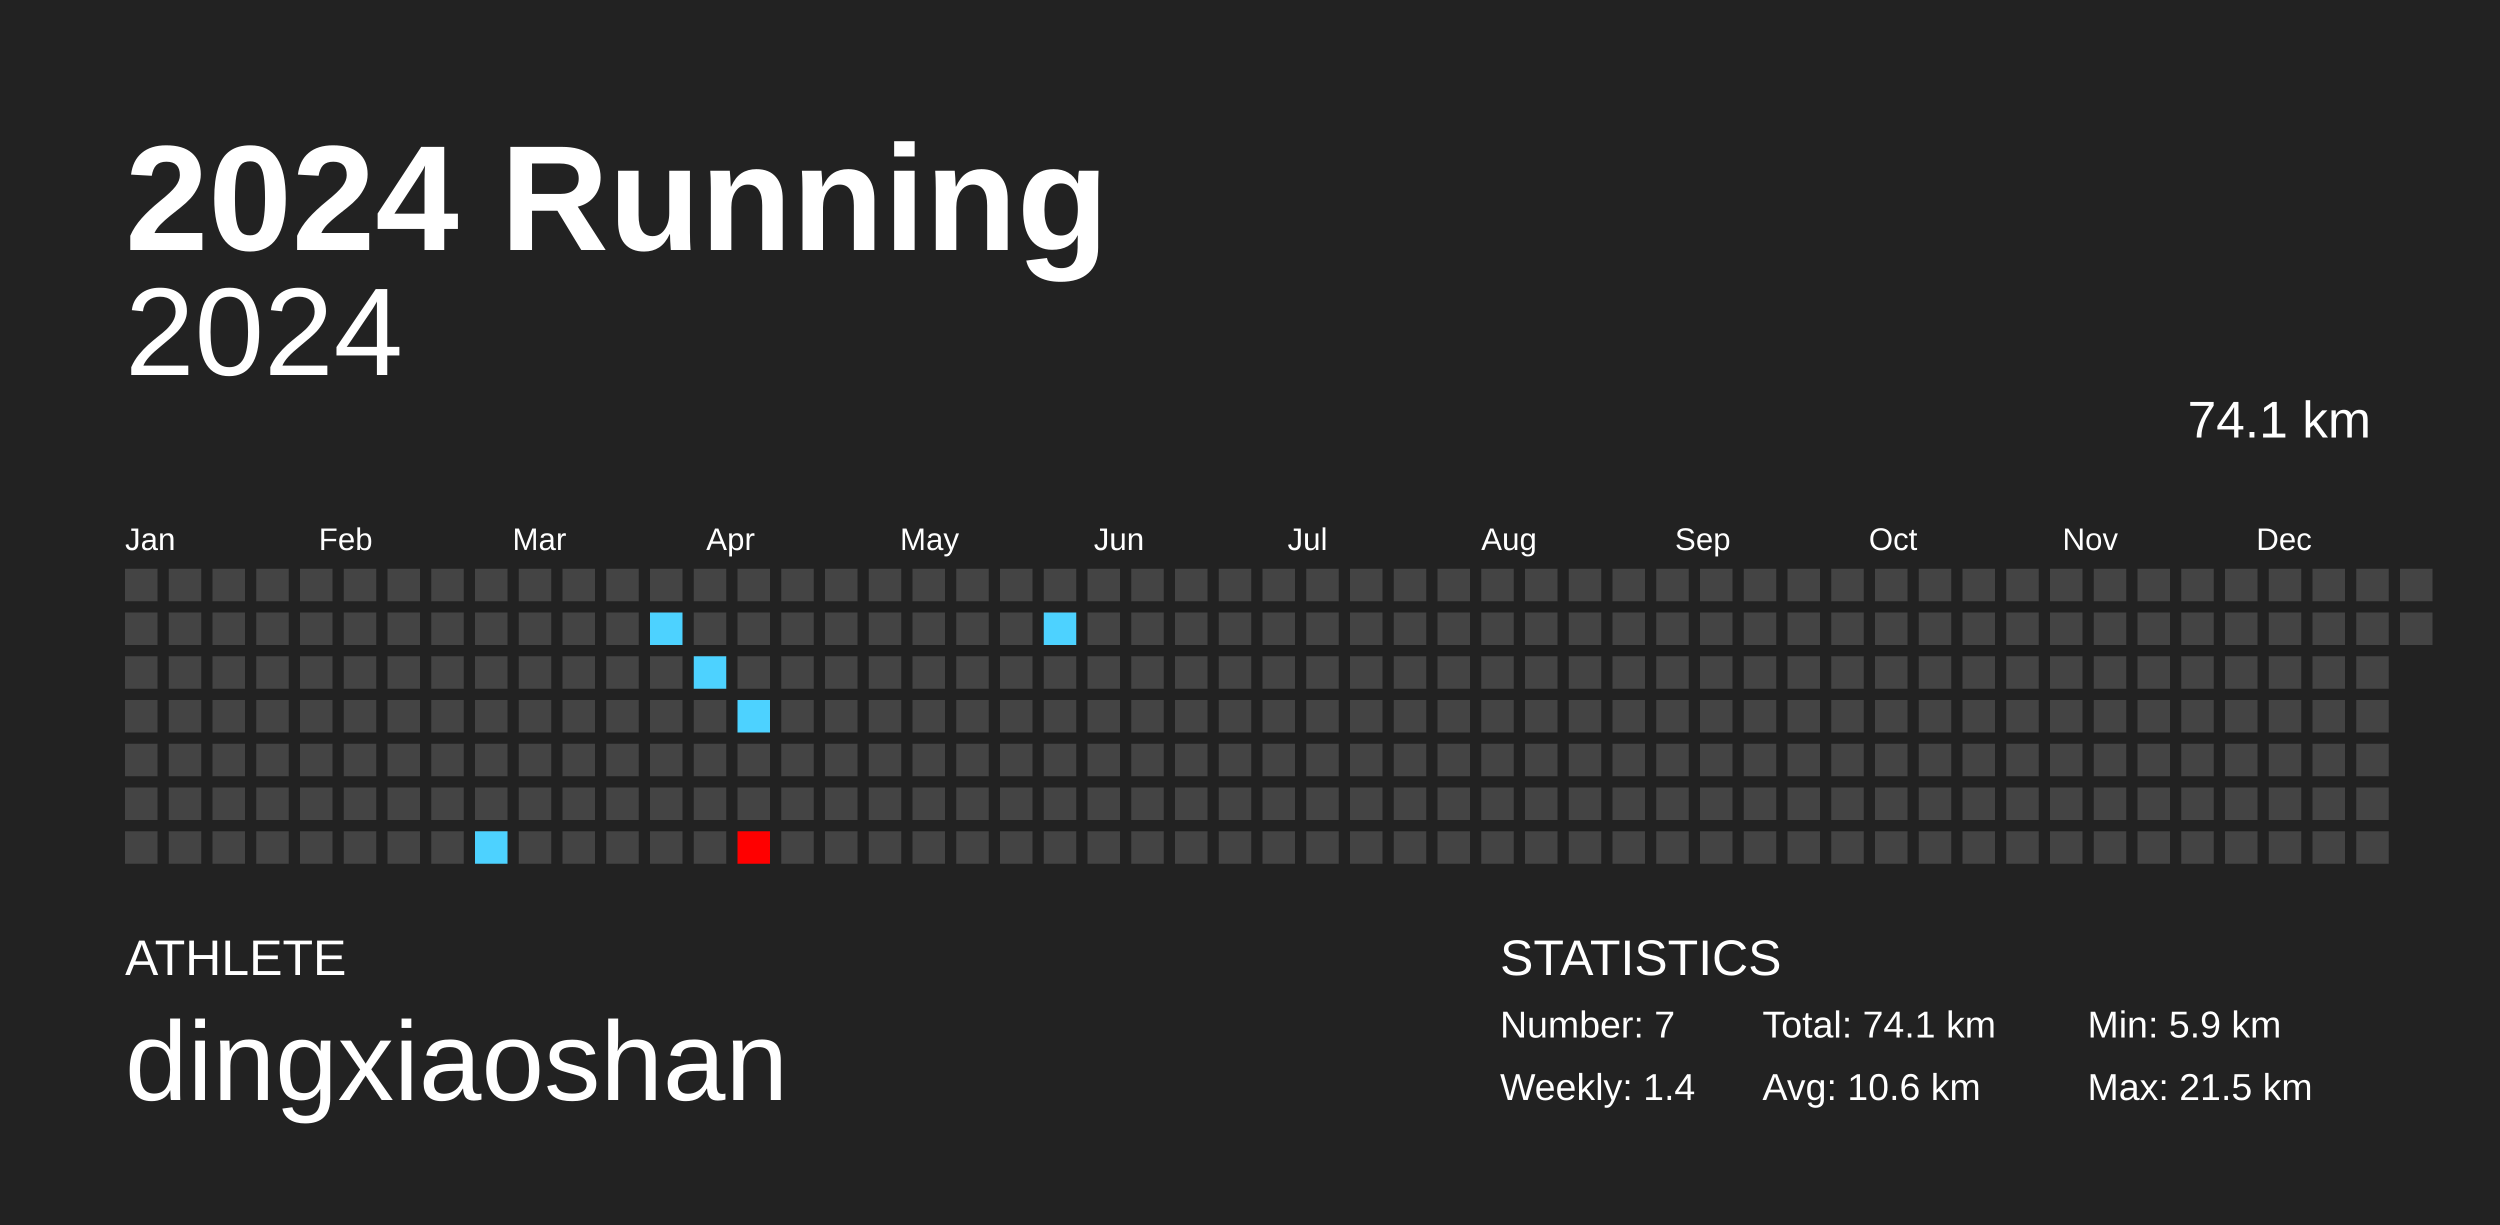
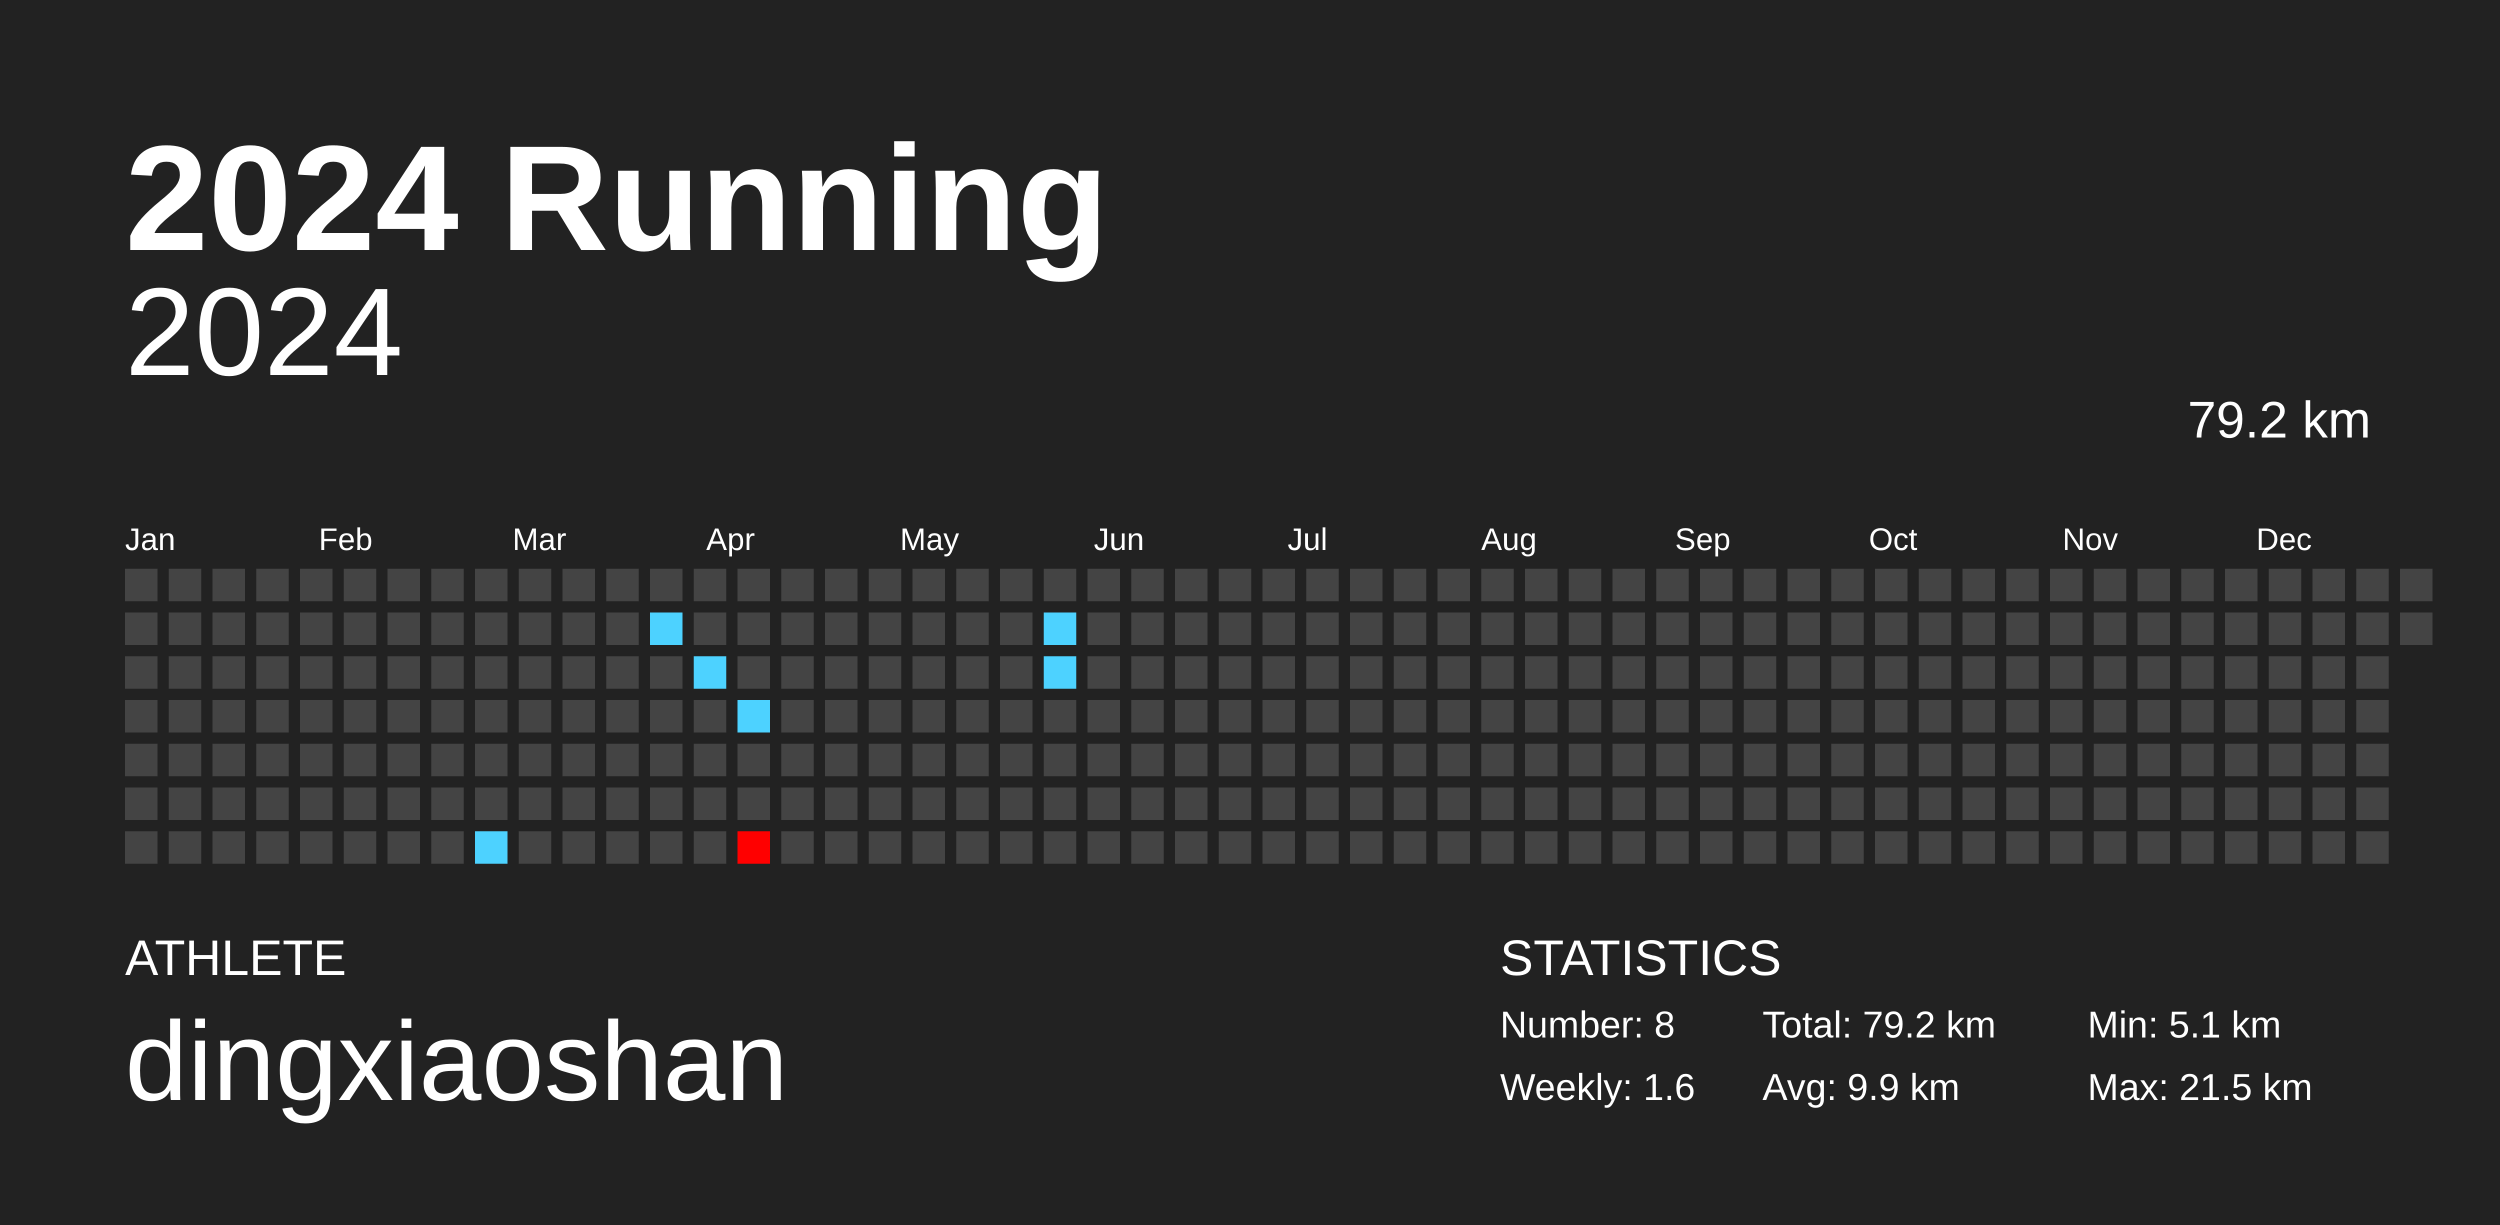
<svg xmlns="http://www.w3.org/2000/svg" baseProfile="full" height="98mm" version="1.1" viewBox="0,0,200,98" width="200mm">
  <defs />
  <rect fill="#222222" height="98" width="200" x="0" y="0" />
  <text fill="#FFFFFF" style="font-size:12px; font-family:Arial; font-weight:bold;" x="10" y="20">2024 Running</text>
  <text fill="#FFFFFF" style="font-size:4px; font-family:Arial" x="10" y="78">ATHLETE</text>
  <text fill="#FFFFFF" style="font-size:9px; font-family:Arial" x="10" y="88">dingxiaoshan</text>
  <text fill="#FFFFFF" style="font-size:4px; font-family:Arial" x="120" y="78">STATISTICS</text>
-   <text fill="#FFFFFF" style="font-size:3px; font-family:Arial" x="120" y="83">Number: 7</text>
-   <text fill="#FFFFFF" style="font-size:3px; font-family:Arial" x="120" y="88">Weekly: 1.4</text>
-   <text fill="#FFFFFF" style="font-size:3px; font-family:Arial" x="141" y="83">Total: 74.1 km</text>
-   <text fill="#FFFFFF" style="font-size:3px; font-family:Arial" x="141" y="88">Avg: 10.6 km</text>
-   <text fill="#FFFFFF" style="font-size:3px; font-family:Arial" x="167" y="83">Min: 5.9 km</text>
+   <text fill="#FFFFFF" style="font-size:3px; font-family:Arial" x="120" y="83">Number: 8</text>
+   <text fill="#FFFFFF" style="font-size:3px; font-family:Arial" x="120" y="88">Weekly: 1.6</text>
+   <text fill="#FFFFFF" style="font-size:3px; font-family:Arial" x="141" y="83">Total: 79.2 km</text>
+   <text fill="#FFFFFF" style="font-size:3px; font-family:Arial" x="141" y="88">Avg: 9.9 km</text>
+   <text fill="#FFFFFF" style="font-size:3px; font-family:Arial" x="167" y="83">Min: 5.1 km</text>
  <text fill="#FFFFFF" style="font-size:3px; font-family:Arial" x="167" y="88">Max: 21.5 km</text>
  <text alignment-baseline="hanging" fill="#FFFFFF" style="font-size:10.0px; font-family:Arial;" x="10" y="30">2024</text>
-   <text alignment-baseline="hanging" fill="#FFFFFF" style="font-size:4.125px; font-family:Arial;" x="175" y="35">74.1 km</text>
+   <text alignment-baseline="hanging" fill="#FFFFFF" style="font-size:4.125px; font-family:Arial;" x="175" y="35">79.2 km</text>
  <text fill="#FFFFFF" style="font-size:2.5px; font-family:Arial" x="10.0" y="44">Jan</text>
  <text fill="#FFFFFF" style="font-size:2.5px; font-family:Arial" x="25.5" y="44">Feb</text>
  <text fill="#FFFFFF" style="font-size:2.5px; font-family:Arial" x="41.0" y="44">Mar</text>
  <text fill="#FFFFFF" style="font-size:2.5px; font-family:Arial" x="56.5" y="44">Apr</text>
  <text fill="#FFFFFF" style="font-size:2.5px; font-family:Arial" x="72.0" y="44">May</text>
  <text fill="#FFFFFF" style="font-size:2.5px; font-family:Arial" x="87.5" y="44">Jun</text>
  <text fill="#FFFFFF" style="font-size:2.5px; font-family:Arial" x="103.0" y="44">Jul</text>
  <text fill="#FFFFFF" style="font-size:2.5px; font-family:Arial" x="118.5" y="44">Aug</text>
  <text fill="#FFFFFF" style="font-size:2.5px; font-family:Arial" x="134.0" y="44">Sep</text>
  <text fill="#FFFFFF" style="font-size:2.5px; font-family:Arial" x="149.5" y="44">Oct</text>
  <text fill="#FFFFFF" style="font-size:2.5px; font-family:Arial" x="165.0" y="44">Nov</text>
  <text fill="#FFFFFF" style="font-size:2.5px; font-family:Arial" x="180.5" y="44">Dec</text>
  <rect fill="#444444" height="2.6" width="2.6" x="10.0" y="45.5" />
  <rect fill="#444444" height="2.6" width="2.6" x="10.0" y="49.0" />
  <rect fill="#444444" height="2.6" width="2.6" x="10.0" y="52.5" />
  <rect fill="#444444" height="2.6" width="2.6" x="10.0" y="56.0" />
  <rect fill="#444444" height="2.6" width="2.6" x="10.0" y="59.5" />
  <rect fill="#444444" height="2.6" width="2.6" x="10.0" y="63.0" />
  <rect fill="#444444" height="2.6" width="2.6" x="10.0" y="66.5" />
  <rect fill="#444444" height="2.6" width="2.6" x="13.5" y="45.5" />
  <rect fill="#444444" height="2.6" width="2.6" x="13.5" y="49.0" />
  <rect fill="#444444" height="2.6" width="2.6" x="13.5" y="52.5" />
  <rect fill="#444444" height="2.6" width="2.6" x="13.5" y="56.0" />
  <rect fill="#444444" height="2.6" width="2.6" x="13.5" y="59.5" />
  <rect fill="#444444" height="2.6" width="2.6" x="13.5" y="63.0" />
  <rect fill="#444444" height="2.6" width="2.6" x="13.5" y="66.5" />
  <rect fill="#444444" height="2.6" width="2.6" x="17.0" y="45.5" />
  <rect fill="#444444" height="2.6" width="2.6" x="17.0" y="49.0" />
  <rect fill="#444444" height="2.6" width="2.6" x="17.0" y="52.5" />
  <rect fill="#444444" height="2.6" width="2.6" x="17.0" y="56.0" />
  <rect fill="#444444" height="2.6" width="2.6" x="17.0" y="59.5" />
  <rect fill="#444444" height="2.6" width="2.6" x="17.0" y="63.0" />
  <rect fill="#444444" height="2.6" width="2.6" x="17.0" y="66.5" />
  <rect fill="#444444" height="2.6" width="2.6" x="20.5" y="45.5" />
  <rect fill="#444444" height="2.6" width="2.6" x="20.5" y="49.0" />
  <rect fill="#444444" height="2.6" width="2.6" x="20.5" y="52.5" />
  <rect fill="#444444" height="2.6" width="2.6" x="20.5" y="56.0" />
  <rect fill="#444444" height="2.6" width="2.6" x="20.5" y="59.5" />
  <rect fill="#444444" height="2.6" width="2.6" x="20.5" y="63.0" />
  <rect fill="#444444" height="2.6" width="2.6" x="20.5" y="66.5" />
  <rect fill="#444444" height="2.6" width="2.6" x="24.0" y="45.5" />
  <rect fill="#444444" height="2.6" width="2.6" x="24.0" y="49.0" />
  <rect fill="#444444" height="2.6" width="2.6" x="24.0" y="52.5" />
  <rect fill="#444444" height="2.6" width="2.6" x="24.0" y="56.0" />
  <rect fill="#444444" height="2.6" width="2.6" x="24.0" y="59.5" />
  <rect fill="#444444" height="2.6" width="2.6" x="24.0" y="63.0" />
  <rect fill="#444444" height="2.6" width="2.6" x="24.0" y="66.5" />
  <rect fill="#444444" height="2.6" width="2.6" x="27.5" y="45.5" />
  <rect fill="#444444" height="2.6" width="2.6" x="27.5" y="49.0" />
  <rect fill="#444444" height="2.6" width="2.6" x="27.5" y="52.5" />
  <rect fill="#444444" height="2.6" width="2.6" x="27.5" y="56.0" />
  <rect fill="#444444" height="2.6" width="2.6" x="27.5" y="59.5" />
  <rect fill="#444444" height="2.6" width="2.6" x="27.5" y="63.0" />
  <rect fill="#444444" height="2.6" width="2.6" x="27.5" y="66.5" />
  <rect fill="#444444" height="2.6" width="2.6" x="31.0" y="45.5" />
  <rect fill="#444444" height="2.6" width="2.6" x="31.0" y="49.0" />
  <rect fill="#444444" height="2.6" width="2.6" x="31.0" y="52.5" />
  <rect fill="#444444" height="2.6" width="2.6" x="31.0" y="56.0" />
  <rect fill="#444444" height="2.6" width="2.6" x="31.0" y="59.5" />
  <rect fill="#444444" height="2.6" width="2.6" x="31.0" y="63.0" />
  <rect fill="#444444" height="2.6" width="2.6" x="31.0" y="66.5" />
  <rect fill="#444444" height="2.6" width="2.6" x="34.5" y="45.5" />
  <rect fill="#444444" height="2.6" width="2.6" x="34.5" y="49.0" />
  <rect fill="#444444" height="2.6" width="2.6" x="34.5" y="52.5" />
  <rect fill="#444444" height="2.6" width="2.6" x="34.5" y="56.0" />
  <rect fill="#444444" height="2.6" width="2.6" x="34.5" y="59.5" />
  <rect fill="#444444" height="2.6" width="2.6" x="34.5" y="63.0" />
  <rect fill="#444444" height="2.6" width="2.6" x="34.5" y="66.5" />
  <rect fill="#444444" height="2.6" width="2.6" x="38.0" y="45.5" />
  <rect fill="#444444" height="2.6" width="2.6" x="38.0" y="49.0" />
  <rect fill="#444444" height="2.6" width="2.6" x="38.0" y="52.5" />
  <rect fill="#444444" height="2.6" width="2.6" x="38.0" y="56.0" />
  <rect fill="#444444" height="2.6" width="2.6" x="38.0" y="59.5" />
  <rect fill="#444444" height="2.6" width="2.6" x="38.0" y="63.0" />
  <rect fill="#4dd2ff" height="2.6" width="2.6" x="38.0" y="66.5" />
  <rect fill="#444444" height="2.6" width="2.6" x="41.5" y="45.5" />
  <rect fill="#444444" height="2.6" width="2.6" x="41.5" y="49.0" />
  <rect fill="#444444" height="2.6" width="2.6" x="41.5" y="52.5" />
  <rect fill="#444444" height="2.6" width="2.6" x="41.5" y="56.0" />
  <rect fill="#444444" height="2.6" width="2.6" x="41.5" y="59.5" />
  <rect fill="#444444" height="2.6" width="2.6" x="41.5" y="63.0" />
  <rect fill="#444444" height="2.6" width="2.6" x="41.5" y="66.5" />
  <rect fill="#444444" height="2.6" width="2.6" x="45.0" y="45.5" />
  <rect fill="#444444" height="2.6" width="2.6" x="45.0" y="49.0" />
  <rect fill="#444444" height="2.6" width="2.6" x="45.0" y="52.5" />
  <rect fill="#444444" height="2.6" width="2.6" x="45.0" y="56.0" />
  <rect fill="#444444" height="2.6" width="2.6" x="45.0" y="59.5" />
  <rect fill="#444444" height="2.6" width="2.6" x="45.0" y="63.0" />
  <rect fill="#444444" height="2.6" width="2.6" x="45.0" y="66.5" />
  <rect fill="#444444" height="2.6" width="2.6" x="48.5" y="45.5" />
  <rect fill="#444444" height="2.6" width="2.6" x="48.5" y="49.0" />
  <rect fill="#444444" height="2.6" width="2.6" x="48.5" y="52.5" />
  <rect fill="#444444" height="2.6" width="2.6" x="48.5" y="56.0" />
  <rect fill="#444444" height="2.6" width="2.6" x="48.5" y="59.5" />
  <rect fill="#444444" height="2.6" width="2.6" x="48.5" y="63.0" />
  <rect fill="#444444" height="2.6" width="2.6" x="48.5" y="66.5" />
  <rect fill="#444444" height="2.6" width="2.6" x="52.0" y="45.5" />
  <rect fill="#4dd2ff" height="2.6" width="2.6" x="52.0" y="49.0" />
  <rect fill="#444444" height="2.6" width="2.6" x="52.0" y="52.5" />
  <rect fill="#444444" height="2.6" width="2.6" x="52.0" y="56.0" />
  <rect fill="#444444" height="2.6" width="2.6" x="52.0" y="59.5" />
  <rect fill="#444444" height="2.6" width="2.6" x="52.0" y="63.0" />
  <rect fill="#444444" height="2.6" width="2.6" x="52.0" y="66.5" />
  <rect fill="#444444" height="2.6" width="2.6" x="55.5" y="45.5" />
  <rect fill="#444444" height="2.6" width="2.6" x="55.5" y="49.0" />
  <rect fill="#4dd2ff" height="2.6" width="2.6" x="55.5" y="52.5" />
  <rect fill="#444444" height="2.6" width="2.6" x="55.5" y="56.0" />
  <rect fill="#444444" height="2.6" width="2.6" x="55.5" y="59.5" />
  <rect fill="#444444" height="2.6" width="2.6" x="55.5" y="63.0" />
  <rect fill="#444444" height="2.6" width="2.6" x="55.5" y="66.5" />
  <rect fill="#444444" height="2.6" width="2.6" x="59.0" y="45.5" />
  <rect fill="#444444" height="2.6" width="2.6" x="59.0" y="49.0" />
  <rect fill="#444444" height="2.6" width="2.6" x="59.0" y="52.5" />
  <rect fill="#4dd2ff" height="2.6" width="2.6" x="59.0" y="56.0" />
  <rect fill="#444444" height="2.6" width="2.6" x="59.0" y="59.5" />
  <rect fill="#444444" height="2.6" width="2.6" x="59.0" y="63.0" />
  <rect fill="red" height="2.6" width="2.6" x="59.0" y="66.5" />
  <rect fill="#444444" height="2.6" width="2.6" x="62.5" y="45.5" />
  <rect fill="#444444" height="2.6" width="2.6" x="62.5" y="49.0" />
  <rect fill="#444444" height="2.6" width="2.6" x="62.5" y="52.5" />
  <rect fill="#444444" height="2.6" width="2.6" x="62.5" y="56.0" />
  <rect fill="#444444" height="2.6" width="2.6" x="62.5" y="59.5" />
  <rect fill="#444444" height="2.6" width="2.6" x="62.5" y="63.0" />
  <rect fill="#444444" height="2.6" width="2.6" x="62.5" y="66.5" />
  <rect fill="#444444" height="2.6" width="2.6" x="66.0" y="45.5" />
  <rect fill="#444444" height="2.6" width="2.6" x="66.0" y="49.0" />
  <rect fill="#444444" height="2.6" width="2.6" x="66.0" y="52.5" />
  <rect fill="#444444" height="2.6" width="2.6" x="66.0" y="56.0" />
  <rect fill="#444444" height="2.6" width="2.6" x="66.0" y="59.5" />
  <rect fill="#444444" height="2.6" width="2.6" x="66.0" y="63.0" />
  <rect fill="#444444" height="2.6" width="2.6" x="66.0" y="66.5" />
  <rect fill="#444444" height="2.6" width="2.6" x="69.5" y="45.5" />
  <rect fill="#444444" height="2.6" width="2.6" x="69.5" y="49.0" />
  <rect fill="#444444" height="2.6" width="2.6" x="69.5" y="52.5" />
  <rect fill="#444444" height="2.6" width="2.6" x="69.5" y="56.0" />
  <rect fill="#444444" height="2.6" width="2.6" x="69.5" y="59.5" />
  <rect fill="#444444" height="2.6" width="2.6" x="69.5" y="63.0" />
  <rect fill="#444444" height="2.6" width="2.6" x="69.5" y="66.5" />
  <rect fill="#444444" height="2.6" width="2.6" x="73.0" y="45.5" />
  <rect fill="#444444" height="2.6" width="2.6" x="73.0" y="49.0" />
  <rect fill="#444444" height="2.6" width="2.6" x="73.0" y="52.5" />
  <rect fill="#444444" height="2.6" width="2.6" x="73.0" y="56.0" />
  <rect fill="#444444" height="2.6" width="2.6" x="73.0" y="59.5" />
  <rect fill="#444444" height="2.6" width="2.6" x="73.0" y="63.0" />
  <rect fill="#444444" height="2.6" width="2.6" x="73.0" y="66.5" />
  <rect fill="#444444" height="2.6" width="2.6" x="76.5" y="45.5" />
  <rect fill="#444444" height="2.6" width="2.6" x="76.5" y="49.0" />
  <rect fill="#444444" height="2.6" width="2.6" x="76.5" y="52.5" />
  <rect fill="#444444" height="2.6" width="2.6" x="76.5" y="56.0" />
  <rect fill="#444444" height="2.6" width="2.6" x="76.5" y="59.5" />
  <rect fill="#444444" height="2.6" width="2.6" x="76.5" y="63.0" />
  <rect fill="#444444" height="2.6" width="2.6" x="76.5" y="66.5" />
  <rect fill="#444444" height="2.6" width="2.6" x="80.0" y="45.5" />
  <rect fill="#444444" height="2.6" width="2.6" x="80.0" y="49.0" />
  <rect fill="#444444" height="2.6" width="2.6" x="80.0" y="52.5" />
  <rect fill="#444444" height="2.6" width="2.6" x="80.0" y="56.0" />
  <rect fill="#444444" height="2.6" width="2.6" x="80.0" y="59.5" />
  <rect fill="#444444" height="2.6" width="2.6" x="80.0" y="63.0" />
  <rect fill="#444444" height="2.6" width="2.6" x="80.0" y="66.5" />
  <rect fill="#444444" height="2.6" width="2.6" x="83.5" y="45.5" />
  <rect fill="#4dd2ff" height="2.6" width="2.6" x="83.5" y="49.0" />
-   <rect fill="#444444" height="2.6" width="2.6" x="83.5" y="52.5" />
+   <rect fill="#4dd2ff" height="2.6" width="2.6" x="83.5" y="52.5" />
  <rect fill="#444444" height="2.6" width="2.6" x="83.5" y="56.0" />
  <rect fill="#444444" height="2.6" width="2.6" x="83.5" y="59.5" />
  <rect fill="#444444" height="2.6" width="2.6" x="83.5" y="63.0" />
  <rect fill="#444444" height="2.6" width="2.6" x="83.5" y="66.5" />
  <rect fill="#444444" height="2.6" width="2.6" x="87.0" y="45.5" />
  <rect fill="#444444" height="2.6" width="2.6" x="87.0" y="49.0" />
  <rect fill="#444444" height="2.6" width="2.6" x="87.0" y="52.5" />
  <rect fill="#444444" height="2.6" width="2.6" x="87.0" y="56.0" />
  <rect fill="#444444" height="2.6" width="2.6" x="87.0" y="59.5" />
  <rect fill="#444444" height="2.6" width="2.6" x="87.0" y="63.0" />
  <rect fill="#444444" height="2.6" width="2.6" x="87.0" y="66.5" />
  <rect fill="#444444" height="2.6" width="2.6" x="90.5" y="45.5" />
  <rect fill="#444444" height="2.6" width="2.6" x="90.5" y="49.0" />
  <rect fill="#444444" height="2.6" width="2.6" x="90.5" y="52.5" />
  <rect fill="#444444" height="2.6" width="2.6" x="90.5" y="56.0" />
  <rect fill="#444444" height="2.6" width="2.6" x="90.5" y="59.5" />
  <rect fill="#444444" height="2.6" width="2.6" x="90.5" y="63.0" />
  <rect fill="#444444" height="2.6" width="2.6" x="90.5" y="66.5" />
  <rect fill="#444444" height="2.6" width="2.6" x="94.0" y="45.5" />
  <rect fill="#444444" height="2.6" width="2.6" x="94.0" y="49.0" />
  <rect fill="#444444" height="2.6" width="2.6" x="94.0" y="52.5" />
  <rect fill="#444444" height="2.6" width="2.6" x="94.0" y="56.0" />
  <rect fill="#444444" height="2.6" width="2.6" x="94.0" y="59.5" />
  <rect fill="#444444" height="2.6" width="2.6" x="94.0" y="63.0" />
  <rect fill="#444444" height="2.6" width="2.6" x="94.0" y="66.5" />
  <rect fill="#444444" height="2.6" width="2.6" x="97.5" y="45.5" />
  <rect fill="#444444" height="2.6" width="2.6" x="97.5" y="49.0" />
  <rect fill="#444444" height="2.6" width="2.6" x="97.5" y="52.5" />
  <rect fill="#444444" height="2.6" width="2.6" x="97.5" y="56.0" />
  <rect fill="#444444" height="2.6" width="2.6" x="97.5" y="59.5" />
  <rect fill="#444444" height="2.6" width="2.6" x="97.5" y="63.0" />
  <rect fill="#444444" height="2.6" width="2.6" x="97.5" y="66.5" />
  <rect fill="#444444" height="2.6" width="2.6" x="101.0" y="45.5" />
  <rect fill="#444444" height="2.6" width="2.6" x="101.0" y="49.0" />
  <rect fill="#444444" height="2.6" width="2.6" x="101.0" y="52.5" />
  <rect fill="#444444" height="2.6" width="2.6" x="101.0" y="56.0" />
  <rect fill="#444444" height="2.6" width="2.6" x="101.0" y="59.5" />
  <rect fill="#444444" height="2.6" width="2.6" x="101.0" y="63.0" />
  <rect fill="#444444" height="2.6" width="2.6" x="101.0" y="66.5" />
  <rect fill="#444444" height="2.6" width="2.6" x="104.5" y="45.5" />
  <rect fill="#444444" height="2.6" width="2.6" x="104.5" y="49.0" />
  <rect fill="#444444" height="2.6" width="2.6" x="104.5" y="52.5" />
  <rect fill="#444444" height="2.6" width="2.6" x="104.5" y="56.0" />
  <rect fill="#444444" height="2.6" width="2.6" x="104.5" y="59.5" />
  <rect fill="#444444" height="2.6" width="2.6" x="104.5" y="63.0" />
  <rect fill="#444444" height="2.6" width="2.6" x="104.5" y="66.5" />
  <rect fill="#444444" height="2.6" width="2.6" x="108.0" y="45.5" />
  <rect fill="#444444" height="2.6" width="2.6" x="108.0" y="49.0" />
  <rect fill="#444444" height="2.6" width="2.6" x="108.0" y="52.5" />
  <rect fill="#444444" height="2.6" width="2.6" x="108.0" y="56.0" />
  <rect fill="#444444" height="2.6" width="2.6" x="108.0" y="59.5" />
  <rect fill="#444444" height="2.6" width="2.6" x="108.0" y="63.0" />
  <rect fill="#444444" height="2.6" width="2.6" x="108.0" y="66.5" />
  <rect fill="#444444" height="2.6" width="2.6" x="111.5" y="45.5" />
  <rect fill="#444444" height="2.6" width="2.6" x="111.5" y="49.0" />
  <rect fill="#444444" height="2.6" width="2.6" x="111.5" y="52.5" />
  <rect fill="#444444" height="2.6" width="2.6" x="111.5" y="56.0" />
  <rect fill="#444444" height="2.6" width="2.6" x="111.5" y="59.5" />
  <rect fill="#444444" height="2.6" width="2.6" x="111.5" y="63.0" />
  <rect fill="#444444" height="2.6" width="2.6" x="111.5" y="66.5" />
  <rect fill="#444444" height="2.6" width="2.6" x="115.0" y="45.5" />
  <rect fill="#444444" height="2.6" width="2.6" x="115.0" y="49.0" />
  <rect fill="#444444" height="2.6" width="2.6" x="115.0" y="52.5" />
  <rect fill="#444444" height="2.6" width="2.6" x="115.0" y="56.0" />
  <rect fill="#444444" height="2.6" width="2.6" x="115.0" y="59.5" />
  <rect fill="#444444" height="2.6" width="2.6" x="115.0" y="63.0" />
  <rect fill="#444444" height="2.6" width="2.6" x="115.0" y="66.5" />
  <rect fill="#444444" height="2.6" width="2.6" x="118.5" y="45.5" />
  <rect fill="#444444" height="2.6" width="2.6" x="118.5" y="49.0" />
  <rect fill="#444444" height="2.6" width="2.6" x="118.5" y="52.5" />
  <rect fill="#444444" height="2.6" width="2.6" x="118.5" y="56.0" />
  <rect fill="#444444" height="2.6" width="2.6" x="118.5" y="59.5" />
  <rect fill="#444444" height="2.6" width="2.6" x="118.5" y="63.0" />
  <rect fill="#444444" height="2.6" width="2.6" x="118.5" y="66.5" />
  <rect fill="#444444" height="2.6" width="2.6" x="122.0" y="45.5" />
  <rect fill="#444444" height="2.6" width="2.6" x="122.0" y="49.0" />
  <rect fill="#444444" height="2.6" width="2.6" x="122.0" y="52.5" />
  <rect fill="#444444" height="2.6" width="2.6" x="122.0" y="56.0" />
  <rect fill="#444444" height="2.6" width="2.6" x="122.0" y="59.5" />
  <rect fill="#444444" height="2.6" width="2.6" x="122.0" y="63.0" />
  <rect fill="#444444" height="2.6" width="2.6" x="122.0" y="66.5" />
  <rect fill="#444444" height="2.6" width="2.6" x="125.5" y="45.5" />
  <rect fill="#444444" height="2.6" width="2.6" x="125.5" y="49.0" />
  <rect fill="#444444" height="2.6" width="2.6" x="125.5" y="52.5" />
  <rect fill="#444444" height="2.6" width="2.6" x="125.5" y="56.0" />
  <rect fill="#444444" height="2.6" width="2.6" x="125.5" y="59.5" />
  <rect fill="#444444" height="2.6" width="2.6" x="125.5" y="63.0" />
  <rect fill="#444444" height="2.6" width="2.6" x="125.5" y="66.5" />
  <rect fill="#444444" height="2.6" width="2.6" x="129.0" y="45.5" />
  <rect fill="#444444" height="2.6" width="2.6" x="129.0" y="49.0" />
  <rect fill="#444444" height="2.6" width="2.6" x="129.0" y="52.5" />
  <rect fill="#444444" height="2.6" width="2.6" x="129.0" y="56.0" />
  <rect fill="#444444" height="2.6" width="2.6" x="129.0" y="59.5" />
  <rect fill="#444444" height="2.6" width="2.6" x="129.0" y="63.0" />
  <rect fill="#444444" height="2.6" width="2.6" x="129.0" y="66.5" />
  <rect fill="#444444" height="2.6" width="2.6" x="132.5" y="45.5" />
  <rect fill="#444444" height="2.6" width="2.6" x="132.5" y="49.0" />
  <rect fill="#444444" height="2.6" width="2.6" x="132.5" y="52.5" />
  <rect fill="#444444" height="2.6" width="2.6" x="132.5" y="56.0" />
  <rect fill="#444444" height="2.6" width="2.6" x="132.5" y="59.5" />
  <rect fill="#444444" height="2.6" width="2.6" x="132.5" y="63.0" />
  <rect fill="#444444" height="2.6" width="2.6" x="132.5" y="66.5" />
  <rect fill="#444444" height="2.6" width="2.6" x="136.0" y="45.5" />
  <rect fill="#444444" height="2.6" width="2.6" x="136.0" y="49.0" />
  <rect fill="#444444" height="2.6" width="2.6" x="136.0" y="52.5" />
  <rect fill="#444444" height="2.6" width="2.6" x="136.0" y="56.0" />
  <rect fill="#444444" height="2.6" width="2.6" x="136.0" y="59.5" />
  <rect fill="#444444" height="2.6" width="2.6" x="136.0" y="63.0" />
  <rect fill="#444444" height="2.6" width="2.6" x="136.0" y="66.5" />
  <rect fill="#444444" height="2.6" width="2.6" x="139.5" y="45.5" />
  <rect fill="#444444" height="2.6" width="2.6" x="139.5" y="49.0" />
  <rect fill="#444444" height="2.6" width="2.6" x="139.5" y="52.5" />
  <rect fill="#444444" height="2.6" width="2.6" x="139.5" y="56.0" />
  <rect fill="#444444" height="2.6" width="2.6" x="139.5" y="59.5" />
  <rect fill="#444444" height="2.6" width="2.6" x="139.5" y="63.0" />
  <rect fill="#444444" height="2.6" width="2.6" x="139.5" y="66.5" />
  <rect fill="#444444" height="2.6" width="2.6" x="143.0" y="45.5" />
  <rect fill="#444444" height="2.6" width="2.6" x="143.0" y="49.0" />
  <rect fill="#444444" height="2.6" width="2.6" x="143.0" y="52.5" />
  <rect fill="#444444" height="2.6" width="2.6" x="143.0" y="56.0" />
  <rect fill="#444444" height="2.6" width="2.6" x="143.0" y="59.5" />
  <rect fill="#444444" height="2.6" width="2.6" x="143.0" y="63.0" />
  <rect fill="#444444" height="2.6" width="2.6" x="143.0" y="66.5" />
  <rect fill="#444444" height="2.6" width="2.6" x="146.5" y="45.5" />
  <rect fill="#444444" height="2.6" width="2.6" x="146.5" y="49.0" />
  <rect fill="#444444" height="2.6" width="2.6" x="146.5" y="52.5" />
  <rect fill="#444444" height="2.6" width="2.6" x="146.5" y="56.0" />
  <rect fill="#444444" height="2.6" width="2.6" x="146.5" y="59.5" />
  <rect fill="#444444" height="2.6" width="2.6" x="146.5" y="63.0" />
  <rect fill="#444444" height="2.6" width="2.6" x="146.5" y="66.5" />
  <rect fill="#444444" height="2.6" width="2.6" x="150.0" y="45.5" />
  <rect fill="#444444" height="2.6" width="2.6" x="150.0" y="49.0" />
  <rect fill="#444444" height="2.6" width="2.6" x="150.0" y="52.5" />
  <rect fill="#444444" height="2.6" width="2.6" x="150.0" y="56.0" />
  <rect fill="#444444" height="2.6" width="2.6" x="150.0" y="59.5" />
  <rect fill="#444444" height="2.6" width="2.6" x="150.0" y="63.0" />
  <rect fill="#444444" height="2.6" width="2.6" x="150.0" y="66.5" />
  <rect fill="#444444" height="2.6" width="2.6" x="153.5" y="45.5" />
  <rect fill="#444444" height="2.6" width="2.6" x="153.5" y="49.0" />
  <rect fill="#444444" height="2.6" width="2.6" x="153.5" y="52.5" />
  <rect fill="#444444" height="2.6" width="2.6" x="153.5" y="56.0" />
  <rect fill="#444444" height="2.6" width="2.6" x="153.5" y="59.5" />
  <rect fill="#444444" height="2.6" width="2.6" x="153.5" y="63.0" />
  <rect fill="#444444" height="2.6" width="2.6" x="153.5" y="66.5" />
  <rect fill="#444444" height="2.6" width="2.6" x="157.0" y="45.5" />
  <rect fill="#444444" height="2.6" width="2.6" x="157.0" y="49.0" />
  <rect fill="#444444" height="2.6" width="2.6" x="157.0" y="52.5" />
  <rect fill="#444444" height="2.6" width="2.6" x="157.0" y="56.0" />
  <rect fill="#444444" height="2.6" width="2.6" x="157.0" y="59.5" />
  <rect fill="#444444" height="2.6" width="2.6" x="157.0" y="63.0" />
  <rect fill="#444444" height="2.6" width="2.6" x="157.0" y="66.5" />
  <rect fill="#444444" height="2.6" width="2.6" x="160.5" y="45.5" />
  <rect fill="#444444" height="2.6" width="2.6" x="160.5" y="49.0" />
  <rect fill="#444444" height="2.6" width="2.6" x="160.5" y="52.5" />
  <rect fill="#444444" height="2.6" width="2.6" x="160.5" y="56.0" />
  <rect fill="#444444" height="2.6" width="2.6" x="160.5" y="59.5" />
  <rect fill="#444444" height="2.6" width="2.6" x="160.5" y="63.0" />
  <rect fill="#444444" height="2.6" width="2.6" x="160.5" y="66.5" />
  <rect fill="#444444" height="2.6" width="2.6" x="164.0" y="45.5" />
  <rect fill="#444444" height="2.6" width="2.6" x="164.0" y="49.0" />
  <rect fill="#444444" height="2.6" width="2.6" x="164.0" y="52.5" />
  <rect fill="#444444" height="2.6" width="2.6" x="164.0" y="56.0" />
  <rect fill="#444444" height="2.6" width="2.6" x="164.0" y="59.5" />
  <rect fill="#444444" height="2.6" width="2.6" x="164.0" y="63.0" />
  <rect fill="#444444" height="2.6" width="2.6" x="164.0" y="66.5" />
  <rect fill="#444444" height="2.6" width="2.6" x="167.5" y="45.5" />
  <rect fill="#444444" height="2.6" width="2.6" x="167.5" y="49.0" />
  <rect fill="#444444" height="2.6" width="2.6" x="167.5" y="52.5" />
  <rect fill="#444444" height="2.6" width="2.6" x="167.5" y="56.0" />
  <rect fill="#444444" height="2.6" width="2.6" x="167.5" y="59.5" />
  <rect fill="#444444" height="2.6" width="2.6" x="167.5" y="63.0" />
  <rect fill="#444444" height="2.6" width="2.6" x="167.5" y="66.5" />
  <rect fill="#444444" height="2.6" width="2.6" x="171.0" y="45.5" />
  <rect fill="#444444" height="2.6" width="2.6" x="171.0" y="49.0" />
  <rect fill="#444444" height="2.6" width="2.6" x="171.0" y="52.5" />
  <rect fill="#444444" height="2.6" width="2.6" x="171.0" y="56.0" />
  <rect fill="#444444" height="2.6" width="2.6" x="171.0" y="59.5" />
  <rect fill="#444444" height="2.6" width="2.6" x="171.0" y="63.0" />
  <rect fill="#444444" height="2.6" width="2.6" x="171.0" y="66.5" />
  <rect fill="#444444" height="2.6" width="2.6" x="174.5" y="45.5" />
  <rect fill="#444444" height="2.6" width="2.6" x="174.5" y="49.0" />
  <rect fill="#444444" height="2.6" width="2.6" x="174.5" y="52.5" />
  <rect fill="#444444" height="2.6" width="2.6" x="174.5" y="56.0" />
  <rect fill="#444444" height="2.6" width="2.6" x="174.5" y="59.5" />
  <rect fill="#444444" height="2.6" width="2.6" x="174.5" y="63.0" />
  <rect fill="#444444" height="2.6" width="2.6" x="174.5" y="66.5" />
  <rect fill="#444444" height="2.6" width="2.6" x="178.0" y="45.5" />
  <rect fill="#444444" height="2.6" width="2.6" x="178.0" y="49.0" />
  <rect fill="#444444" height="2.6" width="2.6" x="178.0" y="52.5" />
  <rect fill="#444444" height="2.6" width="2.6" x="178.0" y="56.0" />
  <rect fill="#444444" height="2.6" width="2.6" x="178.0" y="59.5" />
  <rect fill="#444444" height="2.6" width="2.6" x="178.0" y="63.0" />
  <rect fill="#444444" height="2.6" width="2.6" x="178.0" y="66.5" />
  <rect fill="#444444" height="2.6" width="2.6" x="181.5" y="45.5" />
  <rect fill="#444444" height="2.6" width="2.6" x="181.5" y="49.0" />
  <rect fill="#444444" height="2.6" width="2.6" x="181.5" y="52.5" />
  <rect fill="#444444" height="2.6" width="2.6" x="181.5" y="56.0" />
  <rect fill="#444444" height="2.6" width="2.6" x="181.5" y="59.5" />
  <rect fill="#444444" height="2.6" width="2.6" x="181.5" y="63.0" />
  <rect fill="#444444" height="2.6" width="2.6" x="181.5" y="66.5" />
  <rect fill="#444444" height="2.6" width="2.6" x="185.0" y="45.5" />
  <rect fill="#444444" height="2.6" width="2.6" x="185.0" y="49.0" />
  <rect fill="#444444" height="2.6" width="2.6" x="185.0" y="52.5" />
  <rect fill="#444444" height="2.6" width="2.6" x="185.0" y="56.0" />
  <rect fill="#444444" height="2.6" width="2.6" x="185.0" y="59.5" />
  <rect fill="#444444" height="2.6" width="2.6" x="185.0" y="63.0" />
  <rect fill="#444444" height="2.6" width="2.6" x="185.0" y="66.5" />
  <rect fill="#444444" height="2.6" width="2.6" x="188.5" y="45.5" />
  <rect fill="#444444" height="2.6" width="2.6" x="188.5" y="49.0" />
  <rect fill="#444444" height="2.6" width="2.6" x="188.5" y="52.5" />
  <rect fill="#444444" height="2.6" width="2.6" x="188.5" y="56.0" />
  <rect fill="#444444" height="2.6" width="2.6" x="188.5" y="59.5" />
  <rect fill="#444444" height="2.6" width="2.6" x="188.5" y="63.0" />
  <rect fill="#444444" height="2.6" width="2.6" x="188.5" y="66.5" />
  <rect fill="#444444" height="2.6" width="2.6" x="192.0" y="45.5" />
  <rect fill="#444444" height="2.6" width="2.6" x="192.0" y="49.0" />
</svg>
